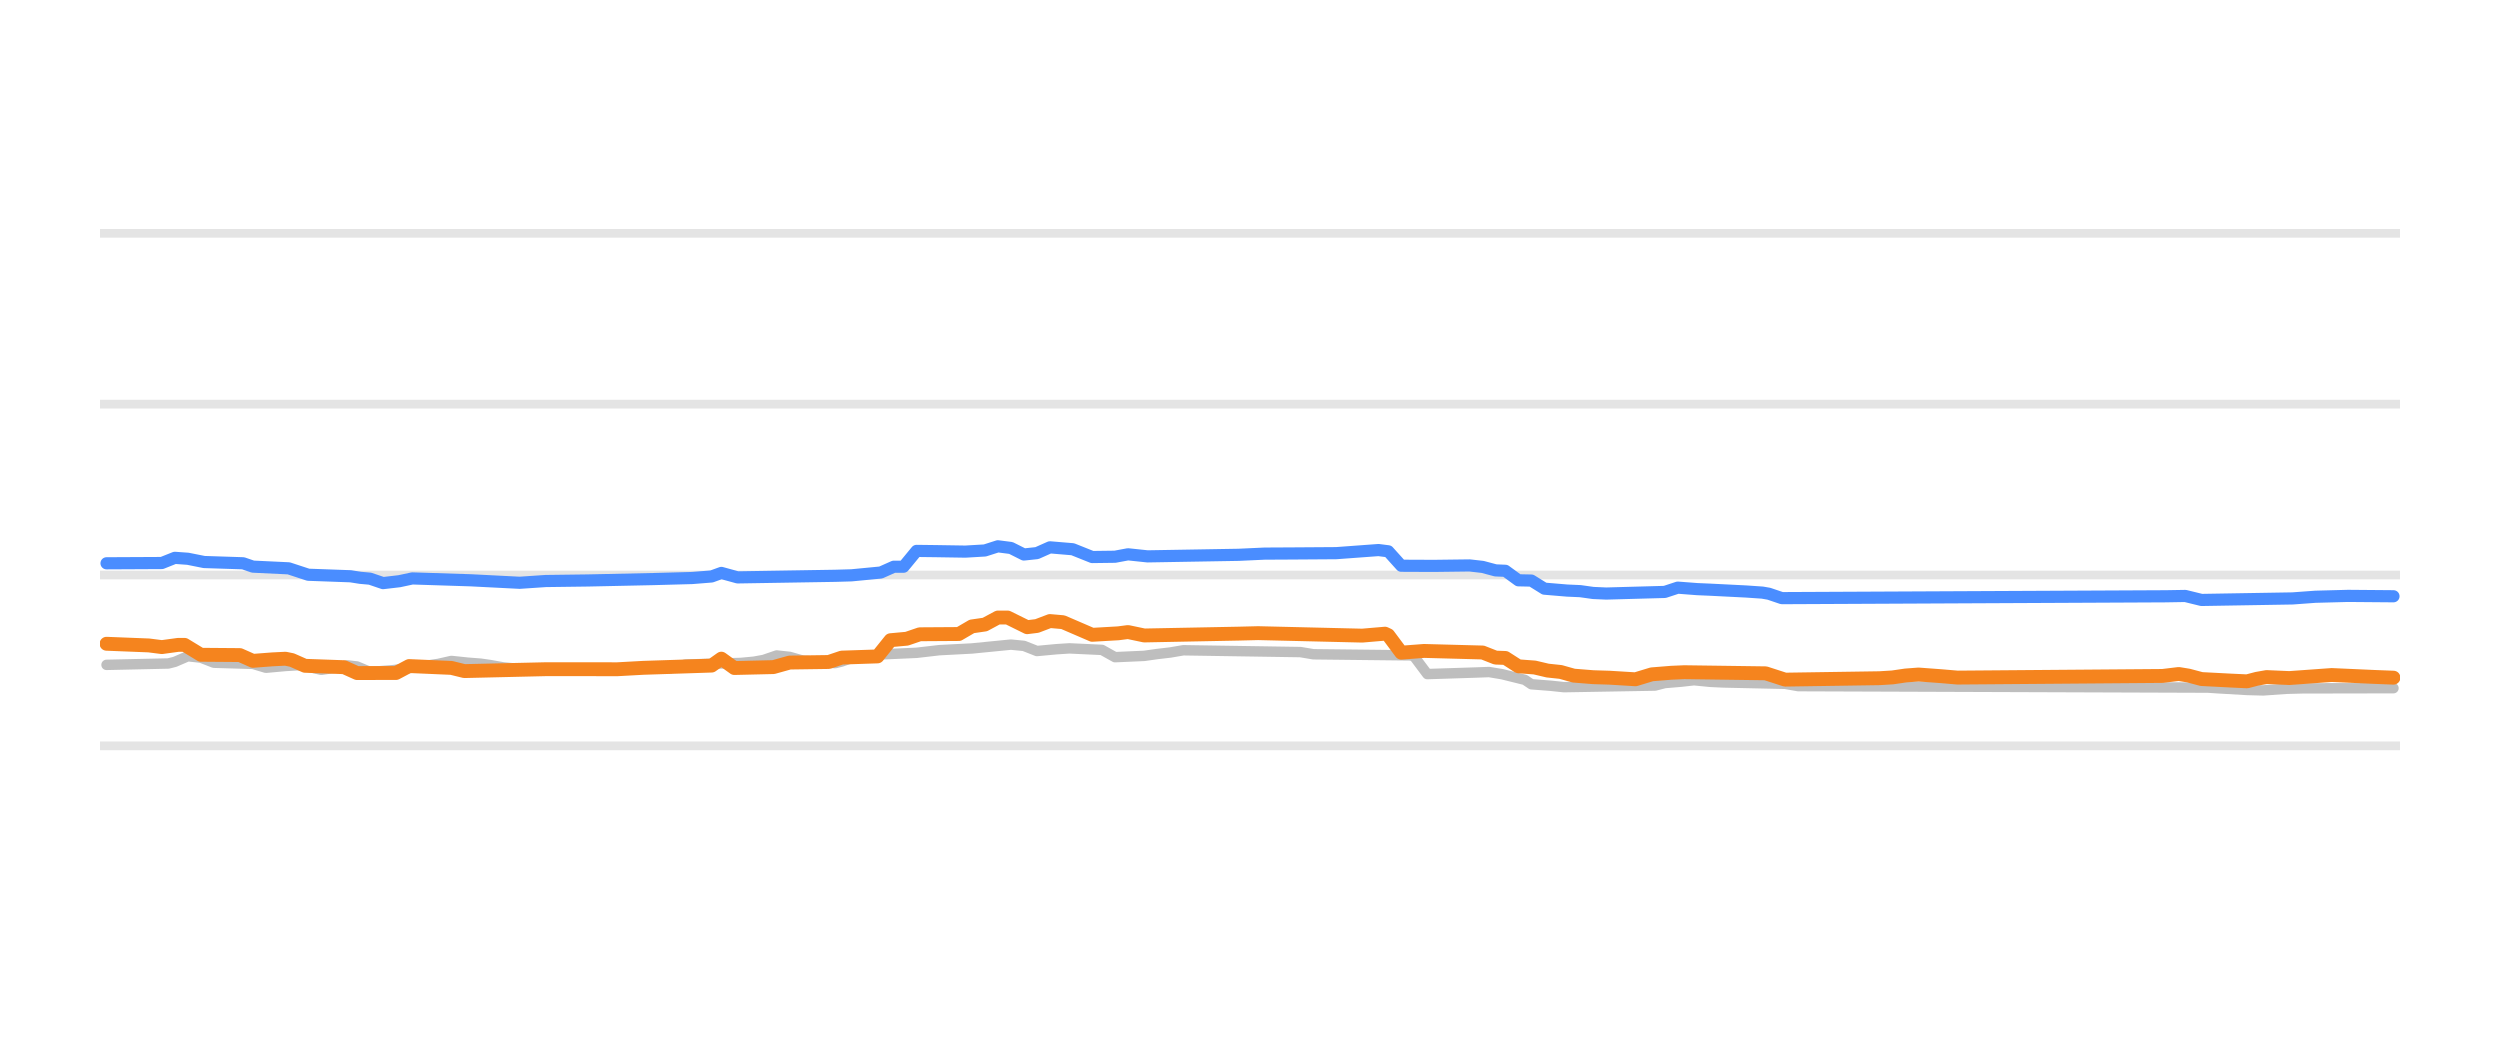
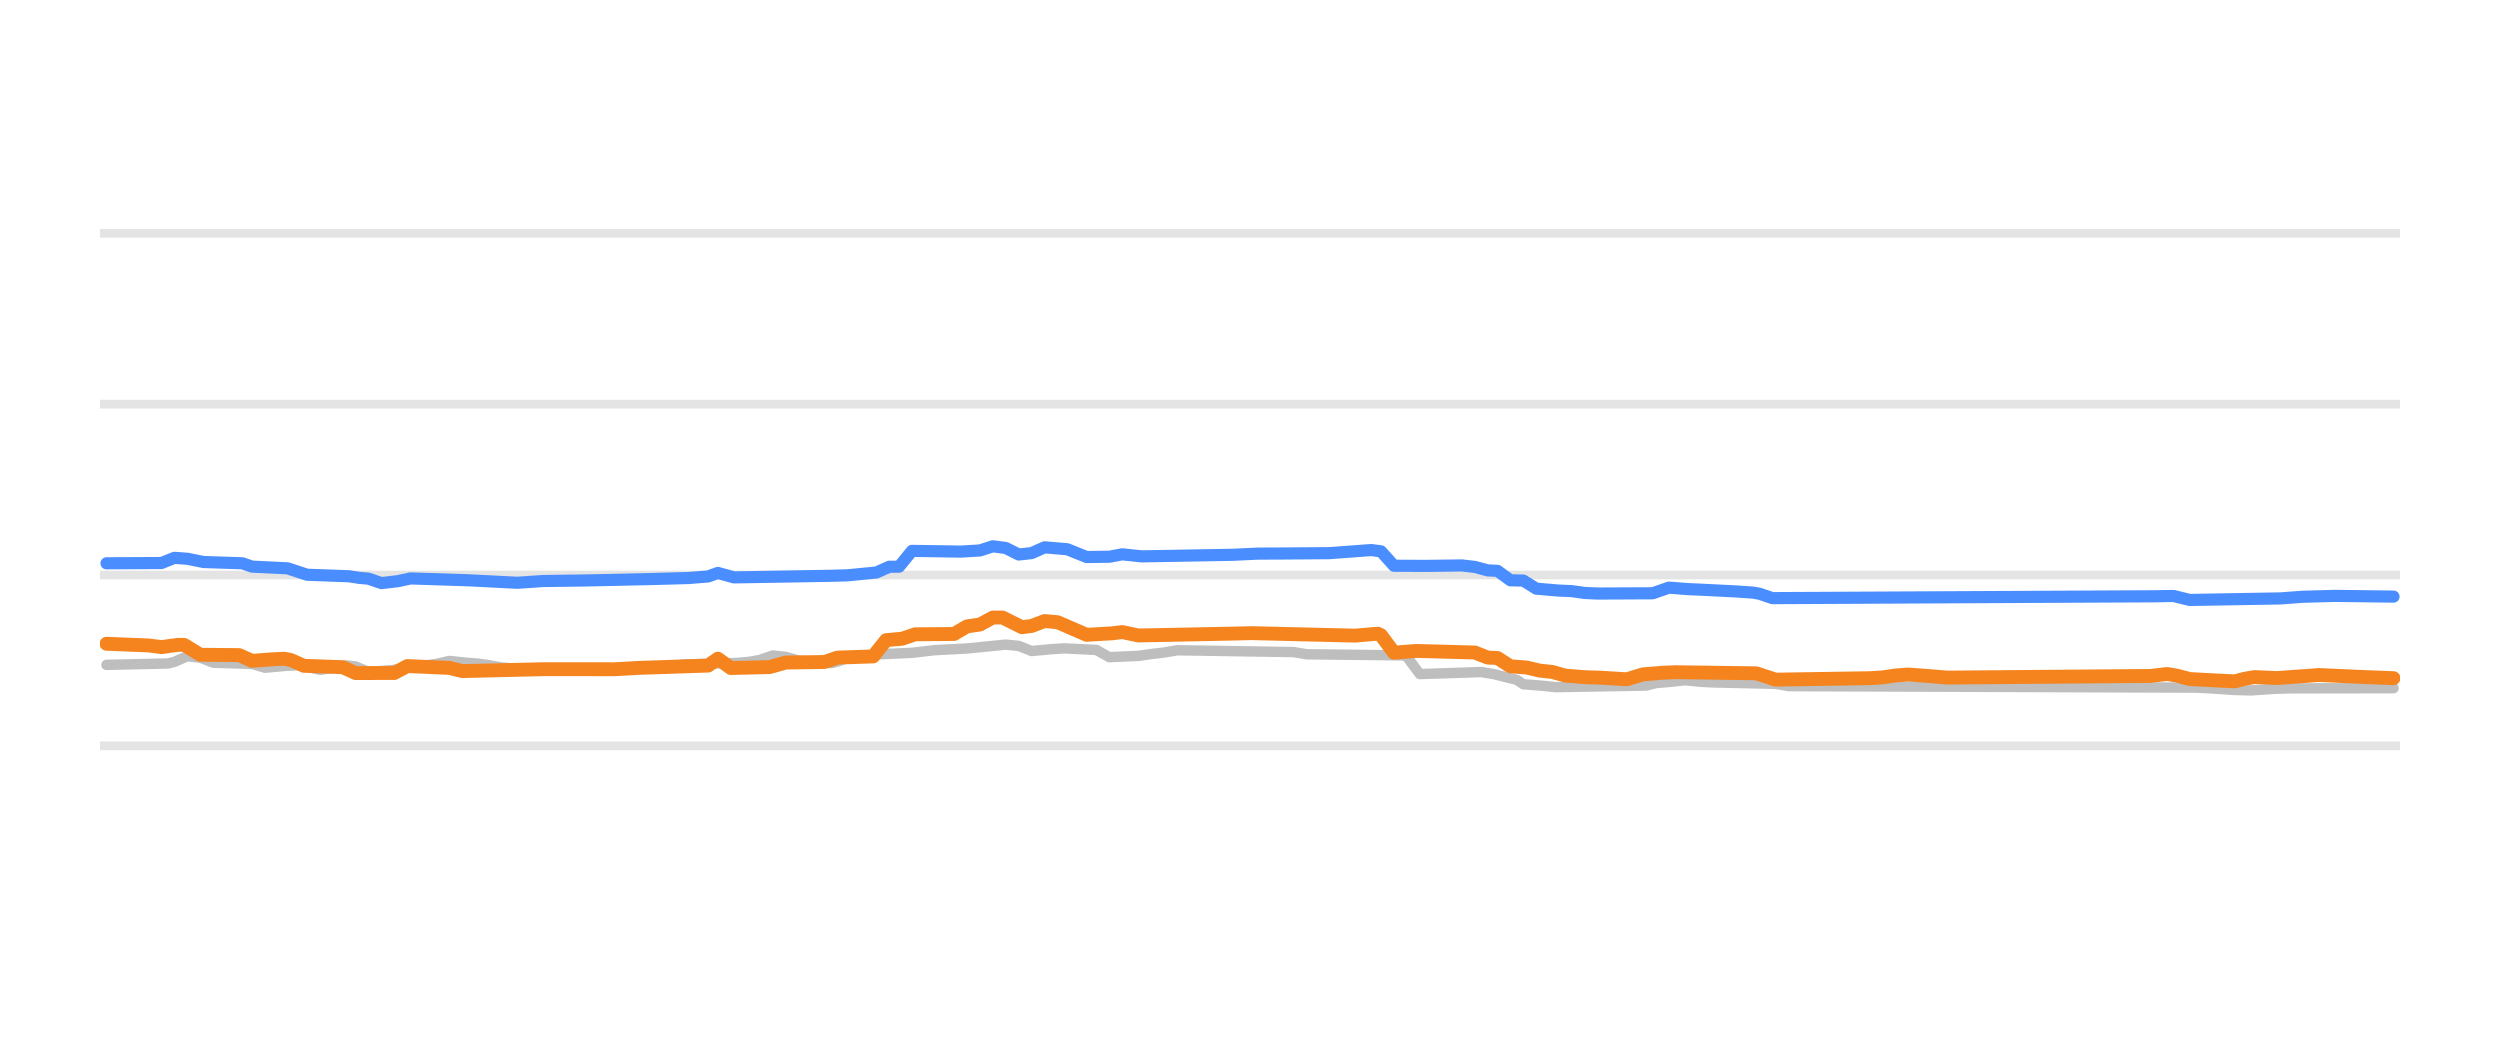
<svg xmlns="http://www.w3.org/2000/svg" width="144pt" height="60pt" viewBox="0 0 144 60" version="1.1">
  <defs>
    <style type="text/css">*{stroke-linejoin: round; stroke-linecap: butt}</style>
  </defs>
  <g id="figure_1">
    <g id="patch_1">
      <path d="M 0 60  L 144 60  L 144 0  L 0 0  L 0 60  z " style="fill: none; opacity: 0" />
    </g>
    <g id="axes_1">
      <g id="patch_2">
        <path d="M 5.76 52.8  L 138.24 52.8  L 138.24 3.6  L 5.76 3.6  L 5.76 52.8  z " style="fill: none" />
      </g>
      <g id="matplotlib.axis_1" />
      <g id="matplotlib.axis_2" />
      <g id="line2d_1">
-         <path d="M 5.76 42.96  L 138.24 42.96  " clip-path="url(#pa9e2cd57df)" style="fill: none; stroke: #b2b2b2; stroke-opacity: 0.35; stroke-width: 0.5; stroke-linecap: square" />
+         <path d="M 5.76 42.96  L 138.24 42.96  " clip-path="url(#p291d15ecb2)" style="fill: none; stroke: #b2b2b2; stroke-opacity: 0.35; stroke-width: 0.5; stroke-linecap: square" />
      </g>
      <g id="line2d_2">
-         <path d="M 5.76 33.12  L 138.24 33.12  " clip-path="url(#pa9e2cd57df)" style="fill: none; stroke: #b2b2b2; stroke-opacity: 0.35; stroke-width: 0.5; stroke-linecap: square" />
+         <path d="M 5.76 33.12  L 138.24 33.12  " clip-path="url(#p291d15ecb2)" style="fill: none; stroke: #b2b2b2; stroke-opacity: 0.35; stroke-width: 0.5; stroke-linecap: square" />
      </g>
      <g id="line2d_3">
-         <path d="M 5.76 23.28  L 138.24 23.28  " clip-path="url(#pa9e2cd57df)" style="fill: none; stroke: #b2b2b2; stroke-opacity: 0.35; stroke-width: 0.5; stroke-linecap: square" />
+         <path d="M 5.76 23.28  L 138.24 23.28  " clip-path="url(#p291d15ecb2)" style="fill: none; stroke: #b2b2b2; stroke-opacity: 0.35; stroke-width: 0.5; stroke-linecap: square" />
      </g>
      <g id="line2d_4">
-         <path d="M 5.76 13.44  L 138.24 13.44  " clip-path="url(#pa9e2cd57df)" style="fill: none; stroke: #b2b2b2; stroke-opacity: 0.35; stroke-width: 0.5; stroke-linecap: square" />
+         <path d="M 5.76 13.44  L 138.24 13.44  " clip-path="url(#p291d15ecb2)" style="fill: none; stroke: #b2b2b2; stroke-opacity: 0.35; stroke-width: 0.5; stroke-linecap: square" />
      </g>
      <g id="line2d_5">
-         <path d="M 6.136 38.296  L 9.697 38.217  L 10.071 38.122  L 10.821 37.799  L 11.57 37.881  L 12.32 38.173  L 14.568 38.239  L 15.318 38.463  L 16.442 38.361  L 17.192 38.316  L 17.566 38.365  L 18.503 38.581  L 19.253 38.472  L 20.002 38.325  L 20.565 38.389  L 21.314 38.704  L 22.626 38.602  L 23.937 38.435  L 24.499 38.35  L 25.249 38.24  L 25.999 38.07  L 26.935 38.169  L 27.685 38.227  L 28.247 38.308  L 28.997 38.443  L 29.933 38.528  L 30.683 38.581  L 38.553 38.511  L 39.49 38.276  L 42.675 38.184  L 43.425 38.114  L 43.987 38.012  L 44.736 37.755  L 45.486 37.836  L 46.235 38.05  L 47.172 38.126  L 48.109 38.197  L 48.484 38.104  L 49.233 37.838  L 50.17 37.762  L 50.92 37.686  L 52.794 37.602  L 54.105 37.45  L 55.979 37.352  L 58.228 37.13  L 58.977 37.203  L 59.727 37.499  L 60.851 37.394  L 61.6 37.346  L 63.474 37.434  L 64.224 37.853  L 65.91 37.778  L 66.66 37.671  L 67.409 37.584  L 68.159 37.455  L 74.904 37.56  L 75.654 37.686  L 81.275 37.75  L 81.463 37.826  L 82.212 38.827  L 85.023 38.737  L 85.772 38.709  L 86.522 38.834  L 87.834 39.159  L 88.208 39.413  L 89.333 39.501  L 90.082 39.58  L 95.329 39.489  L 95.891 39.344  L 96.828 39.265  L 97.577 39.181  L 98.514 39.274  L 99.264 39.309  L 102.824 39.388  L 103.573 39.521  L 127.183 39.606  L 127.745 39.644  L 129.432 39.742  L 130.368 39.767  L 131.68 39.674  L 132.617 39.649  L 137.864 39.639  L 137.864 39.639  " clip-path="url(#pa9e2cd57df)" style="fill: none; stroke: #bebebe; stroke-width: 0.6; stroke-linecap: round" />
+         <path d="M 6.134 38.296  L 9.674 38.217  L 10.047 38.122  L 10.792 37.799  L 11.538 37.881  L 12.283 38.173  L 14.519 38.239  L 15.264 38.463  L 16.382 38.361  L 17.127 38.316  L 17.5 38.365  L 18.432 38.581  L 19.177 38.472  L 19.922 38.325  L 20.481 38.389  L 21.227 38.704  L 22.531 38.602  L 23.835 38.435  L 24.394 38.35  L 25.139 38.24  L 25.885 38.07  L 26.816 38.169  L 27.562 38.227  L 28.121 38.308  L 28.866 38.443  L 29.797 38.528  L 30.543 38.581  L 38.368 38.51  L 39.3 38.276  L 42.468 38.183  L 43.213 38.114  L 43.772 38.011  L 44.517 37.755  L 45.262 37.836  L 46.008 38.05  L 46.939 38.126  L 47.871 38.197  L 48.244 38.104  L 48.989 37.838  L 49.921 37.762  L 50.666 37.686  L 52.529 37.602  L 53.833 37.45  L 55.697 37.352  L 57.932 37.13  L 58.678 37.204  L 59.423 37.499  L 60.541 37.394  L 61.286 37.346  L 63.15 37.435  L 63.895 37.853  L 65.572 37.778  L 66.317 37.671  L 67.062 37.584  L 67.808 37.455  L 74.515 37.56  L 75.261 37.686  L 80.85 37.75  L 81.037 37.829  L 81.782 38.827  L 84.577 38.736  L 85.322 38.709  L 86.068 38.834  L 87.372 39.16  L 87.744 39.413  L 88.862 39.501  L 89.608 39.58  L 94.825 39.488  L 95.384 39.344  L 96.315 39.265  L 97.061 39.181  L 97.992 39.274  L 98.738 39.309  L 102.278 39.389  L 103.023 39.521  L 126.5 39.607  L 127.245 39.644  L 128.736 39.743  L 129.667 39.767  L 130.972 39.674  L 131.903 39.649  L 137.866 39.639  L 137.866 39.639  " clip-path="url(#p291d15ecb2)" style="fill: none; stroke: #bebebe; stroke-width: 0.6; stroke-linecap: round" />
      </g>
      <g id="line2d_6">
-         <path d="M 6.136 32.446  L 9.322 32.43  L 10.071 32.131  L 10.821 32.185  L 11.758 32.372  L 14.006 32.445  L 14.568 32.638  L 16.63 32.736  L 17.754 33.105  L 20.19 33.193  L 20.752 33.282  L 21.314 33.332  L 22.064 33.587  L 23 33.478  L 23.75 33.317  L 27.123 33.425  L 29.933 33.568  L 31.432 33.467  L 33.868 33.435  L 37.616 33.355  L 39.865 33.294  L 40.989 33.204  L 41.551 33  L 42.488 33.258  L 48.109 33.166  L 49.046 33.139  L 50.733 32.977  L 51.482 32.643  L 52.044 32.643  L 52.794 31.732  L 53.918 31.746  L 55.604 31.773  L 56.729 31.707  L 57.478 31.467  L 58.228 31.563  L 58.977 31.939  L 59.727 31.859  L 60.476 31.526  L 61.788 31.636  L 62.912 32.085  L 64.224 32.068  L 64.973 31.928  L 66.098 32.047  L 71.344 31.957  L 72.843 31.888  L 74.342 31.88  L 76.966 31.862  L 79.401 31.683  L 79.964 31.755  L 80.713 32.587  L 82.587 32.595  L 84.648 32.569  L 85.398 32.654  L 86.147 32.854  L 86.709 32.878  L 87.459 33.425  L 88.208 33.441  L 88.958 33.907  L 90.269 34.017  L 91.019 34.05  L 91.768 34.155  L 92.518 34.188  L 95.891 34.095  L 96.64 33.848  L 97.765 33.934  L 98.514 33.966  L 100.575 34.07  L 101.512 34.134  L 101.887 34.199  L 102.636 34.453  L 124.747 34.346  L 125.871 34.327  L 126.808 34.557  L 132.055 34.469  L 133.367 34.373  L 135.24 34.323  L 137.864 34.345  L 137.864 34.345  " clip-path="url(#pa9e2cd57df)" style="fill: none; stroke: #4a8dff; stroke-width: 0.7; stroke-linecap: round" />
+         <path d="M 6.134 32.446  L 9.302 32.43  L 10.047 32.131  L 10.792 32.185  L 11.724 32.372  L 13.96 32.445  L 14.519 32.638  L 16.568 32.736  L 17.686 33.105  L 20.109 33.193  L 20.668 33.282  L 21.227 33.332  L 21.972 33.587  L 22.903 33.478  L 23.649 33.317  L 27.003 33.425  L 29.797 33.568  L 31.288 33.467  L 33.71 33.435  L 37.437 33.355  L 39.673 33.294  L 40.791 33.203  L 41.35 33.001  L 42.281 33.258  L 47.871 33.165  L 48.803 33.139  L 50.48 32.976  L 51.225 32.643  L 51.784 32.643  L 52.529 31.731  L 53.647 31.746  L 55.324 31.773  L 56.442 31.707  L 57.187 31.467  L 57.932 31.564  L 58.678 31.939  L 59.423 31.858  L 60.168 31.526  L 61.473 31.636  L 62.591 32.085  L 63.895 32.068  L 64.64 31.929  L 65.758 32.047  L 70.975 31.957  L 72.466 31.888  L 73.956 31.881  L 76.565 31.862  L 78.987 31.683  L 79.546 31.757  L 80.291 32.587  L 82.155 32.595  L 84.204 32.569  L 84.95 32.655  L 85.695 32.854  L 86.254 32.879  L 86.999 33.425  L 87.744 33.442  L 88.49 33.907  L 89.794 34.018  L 90.539 34.05  L 91.285 34.155  L 92.03 34.188  L 95.197 34.173  L 96.129 33.848  L 97.247 33.935  L 97.992 33.966  L 100.042 34.07  L 100.973 34.134  L 101.346 34.2  L 102.091 34.453  L 124.078 34.346  L 125.196 34.328  L 126.127 34.557  L 131.344 34.469  L 132.649 34.373  L 134.512 34.323  L 137.866 34.365  L 137.866 34.365  " clip-path="url(#p291d15ecb2)" style="fill: none; stroke: #4a8dff; stroke-width: 0.7; stroke-linecap: round" />
      </g>
      <g id="line2d_7">
-         <path d="M 6.136 37.081  L 8.572 37.177  L 9.322 37.273  L 10.259 37.145  L 10.633 37.145  L 11.57 37.715  L 13.819 37.733  L 14.568 38.065  L 15.693 37.979  L 16.442 37.942  L 16.817 38.019  L 17.566 38.35  L 19.815 38.43  L 20.565 38.768  L 22.813 38.764  L 23.563 38.365  L 25.999 38.471  L 26.748 38.655  L 31.432 38.546  L 32.932 38.545  L 35.555 38.549  L 37.054 38.467  L 40.989 38.338  L 41.551 37.939  L 42.3 38.478  L 44.549 38.425  L 45.486 38.163  L 47.734 38.131  L 48.484 37.878  L 50.545 37.809  L 51.295 36.876  L 52.232 36.79  L 52.981 36.534  L 55.23 36.519  L 55.979 36.082  L 56.729 35.973  L 57.478 35.57  L 58.04 35.57  L 59.165 36.126  L 59.727 36.057  L 60.476 35.772  L 61.226 35.838  L 62.912 36.565  L 64.411 36.479  L 64.973 36.406  L 65.91 36.603  L 71.344 36.497  L 72.468 36.469  L 78.465 36.612  L 79.776 36.5  L 79.964 36.588  L 80.713 37.594  L 82.025 37.494  L 85.398 37.584  L 86.147 37.878  L 86.709 37.898  L 87.459 38.379  L 88.396 38.449  L 89.145 38.625  L 89.895 38.705  L 90.644 38.916  L 91.768 39.006  L 92.705 39.035  L 94.204 39.127  L 95.141 38.842  L 96.266 38.751  L 97.015 38.719  L 101.7 38.783  L 102.824 39.147  L 108.258 39.065  L 109.007 39.019  L 109.757 38.909  L 110.506 38.852  L 111.818 38.949  L 112.755 39.029  L 124.56 38.935  L 125.497 38.822  L 126.059 38.914  L 126.808 39.113  L 128.495 39.201  L 129.432 39.245  L 129.994 39.098  L 130.556 38.999  L 131.868 39.056  L 134.303 38.881  L 136.739 38.99  L 137.864 39.034  L 137.864 39.034  " clip-path="url(#pa9e2cd57df)" style="fill: none; stroke: #f5841e; stroke-width: 0.8; stroke-linecap: round" />
+         <path d="M 6.134 37.081  L 8.556 37.177  L 9.302 37.273  L 10.233 37.145  L 10.606 37.145  L 11.538 37.715  L 13.774 37.733  L 14.519 38.065  L 15.637 37.979  L 16.382 37.942  L 16.755 38.019  L 17.5 38.35  L 19.736 38.43  L 20.481 38.768  L 22.717 38.764  L 23.462 38.365  L 25.885 38.471  L 26.63 38.655  L 31.288 38.546  L 32.779 38.545  L 35.387 38.549  L 36.878 38.467  L 40.791 38.337  L 41.35 37.94  L 42.095 38.478  L 44.331 38.425  L 45.262 38.163  L 47.498 38.131  L 48.244 37.878  L 50.293 37.809  L 51.038 36.874  L 51.97 36.789  L 52.715 36.534  L 54.951 36.518  L 55.697 36.082  L 56.442 35.973  L 57.187 35.57  L 57.746 35.57  L 58.864 36.126  L 59.423 36.056  L 60.168 35.772  L 60.914 35.839  L 62.591 36.565  L 64.081 36.478  L 64.64 36.407  L 65.572 36.603  L 70.975 36.496  L 72.093 36.469  L 78.056 36.612  L 79.36 36.5  L 79.546 36.59  L 80.291 37.594  L 81.596 37.494  L 84.95 37.585  L 85.695 37.878  L 86.254 37.9  L 86.999 38.379  L 87.931 38.449  L 88.676 38.625  L 89.421 38.706  L 90.167 38.916  L 91.285 39.006  L 92.216 39.035  L 93.707 39.127  L 94.638 38.842  L 95.756 38.751  L 96.502 38.719  L 101.16 38.783  L 102.278 39.147  L 107.681 39.064  L 108.426 39.019  L 109.172 38.908  L 109.917 38.852  L 111.221 38.949  L 112.153 39.029  L 123.891 38.934  L 124.823 38.822  L 125.382 38.915  L 126.127 39.113  L 127.804 39.202  L 128.736 39.245  L 129.295 39.097  L 129.854 39  L 131.158 39.055  L 133.58 38.881  L 136.003 38.99  L 137.307 39.041  L 137.866 39.063  L 137.866 39.063  " clip-path="url(#p291d15ecb2)" style="fill: none; stroke: #f5841e; stroke-width: 0.8; stroke-linecap: round" />
      </g>
    </g>
  </g>
  <defs>
-     <clipPath id="pa9e2cd57df">
+     <clipPath id="p291d15ecb2">
      <rect x="5.76" y="3.6" width="132.48" height="49.2" />
    </clipPath>
  </defs>
</svg>
